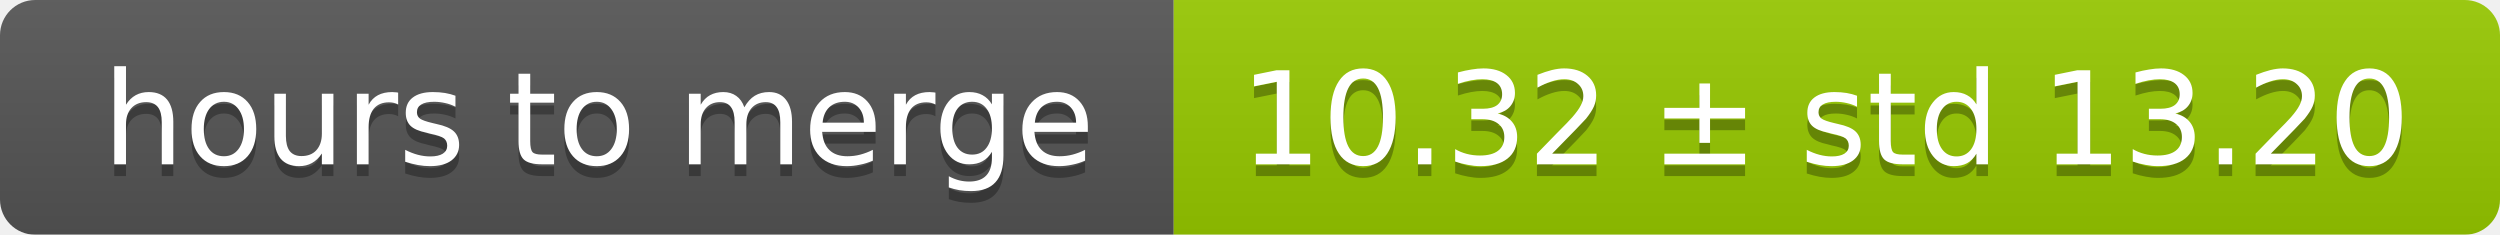
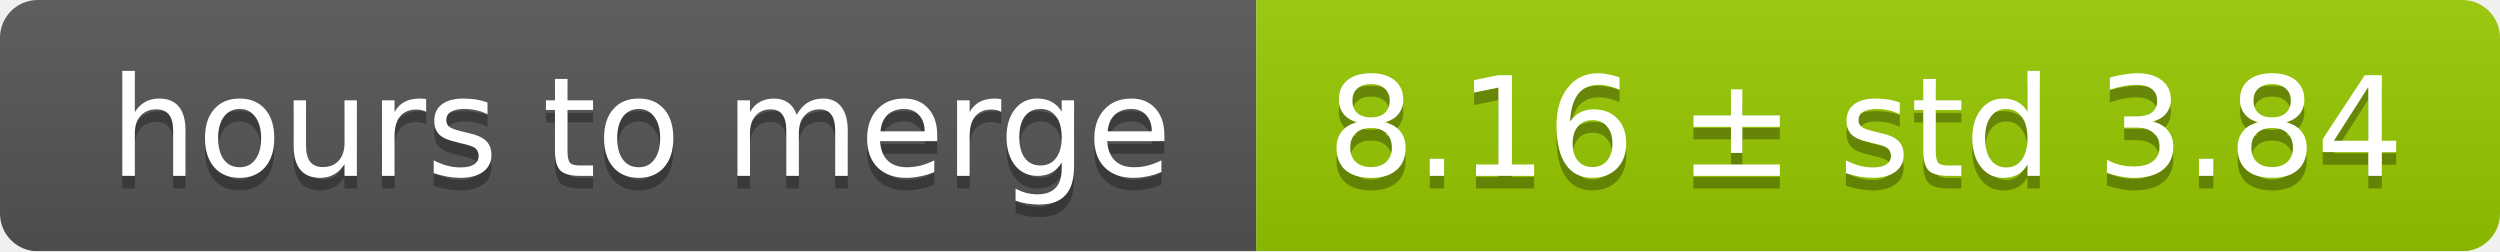
- <svg xmlns="http://www.w3.org/2000/svg" width="213" height="20">
+ <svg xmlns="http://www.w3.org/2000/svg" width="199" height="20">
  <linearGradient id="smooth" x2="0" y2="100%">
    <stop offset="0" stop-color="#bbb" stop-opacity=".1" />
    <stop offset="1" stop-opacity=".1" />
  </linearGradient>
  <mask id="round">
-     <rect width="213" height="20" rx="3" fill="#fff" />
+     <rect width="199" height="20" rx="3" fill="#fff" />
  </mask>
  <g mask="url(#round)">
    <rect width="100" height="20" fill="#555" />
-     <rect x="100" width="113" height="20" fill="#97ca00" />
-     <rect width="213" height="20" fill="url(#smooth)" />
+     <rect x="100" width="99" height="20" fill="#97ca00" />
+     <rect width="199" height="20" fill="url(#smooth)" />
  </g>
  <g fill="#fff" text-anchor="middle" font-family="DejaVu Sans,Verdana,Geneva,sans-serif" font-size="11">
    <text x="51" y="15" fill="#010101" fill-opacity=".3">hours to merge</text>
    <text x="51" y="14">hours to merge</text>
-     <text x="155.5" y="15" fill="#010101" fill-opacity=".3">10.32 ± std 13.20</text>
-     <text x="155.5" y="14">10.32 ± std 13.20</text>
+     <text x="148.5" y="15" fill="#010101" fill-opacity=".3">8.16 ± std 3.84</text>
+     <text x="148.5" y="14">8.16 ± std 3.84</text>
  </g>
</svg>
